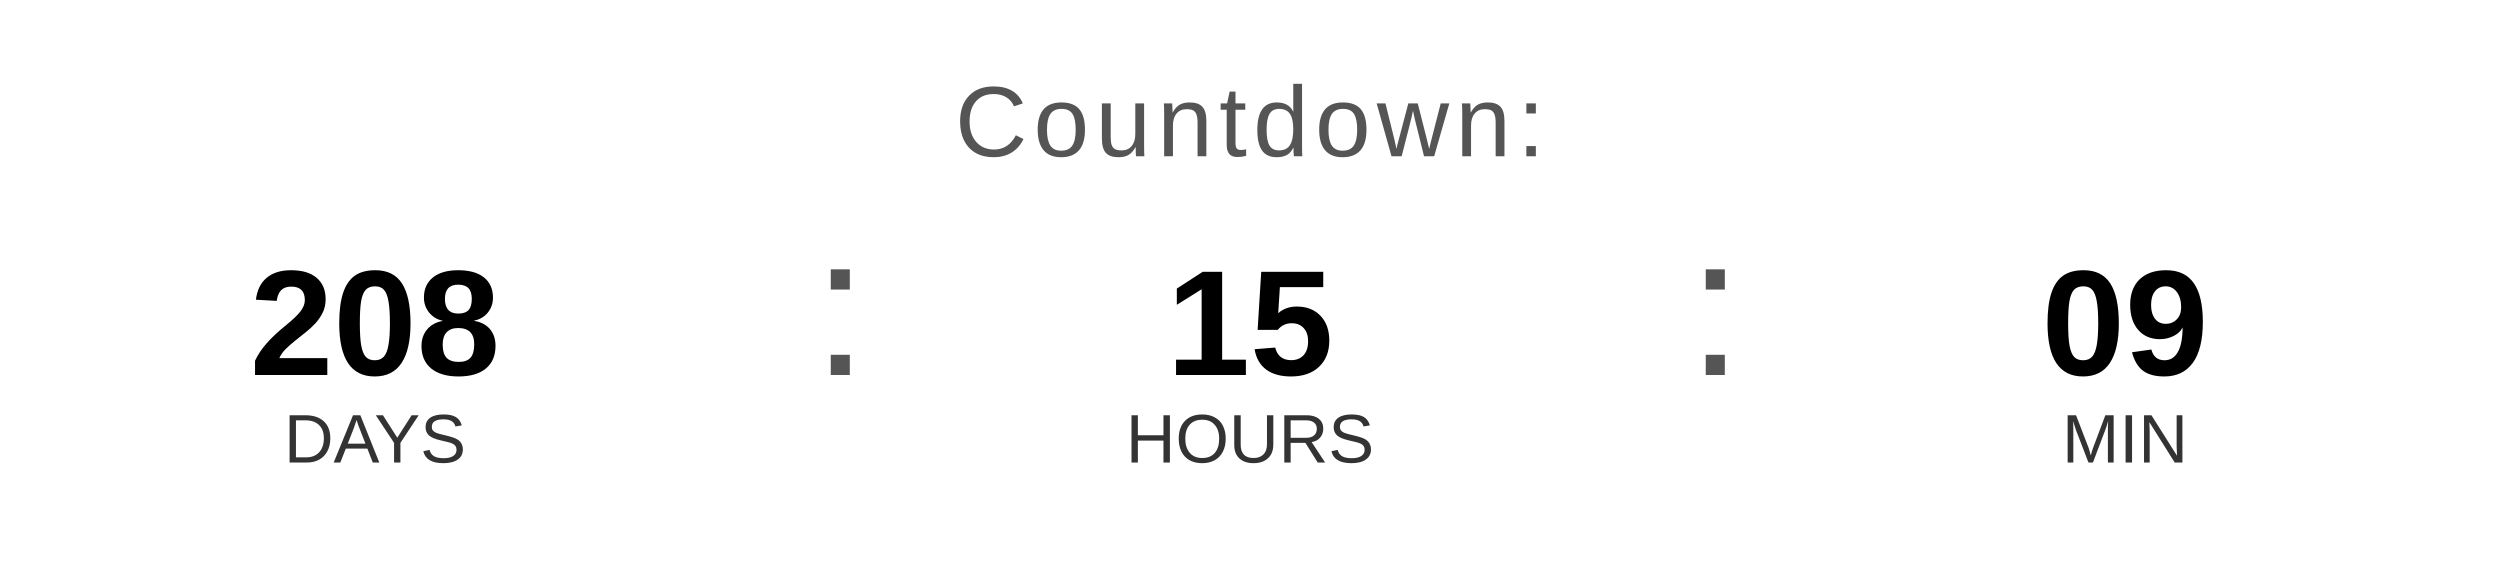
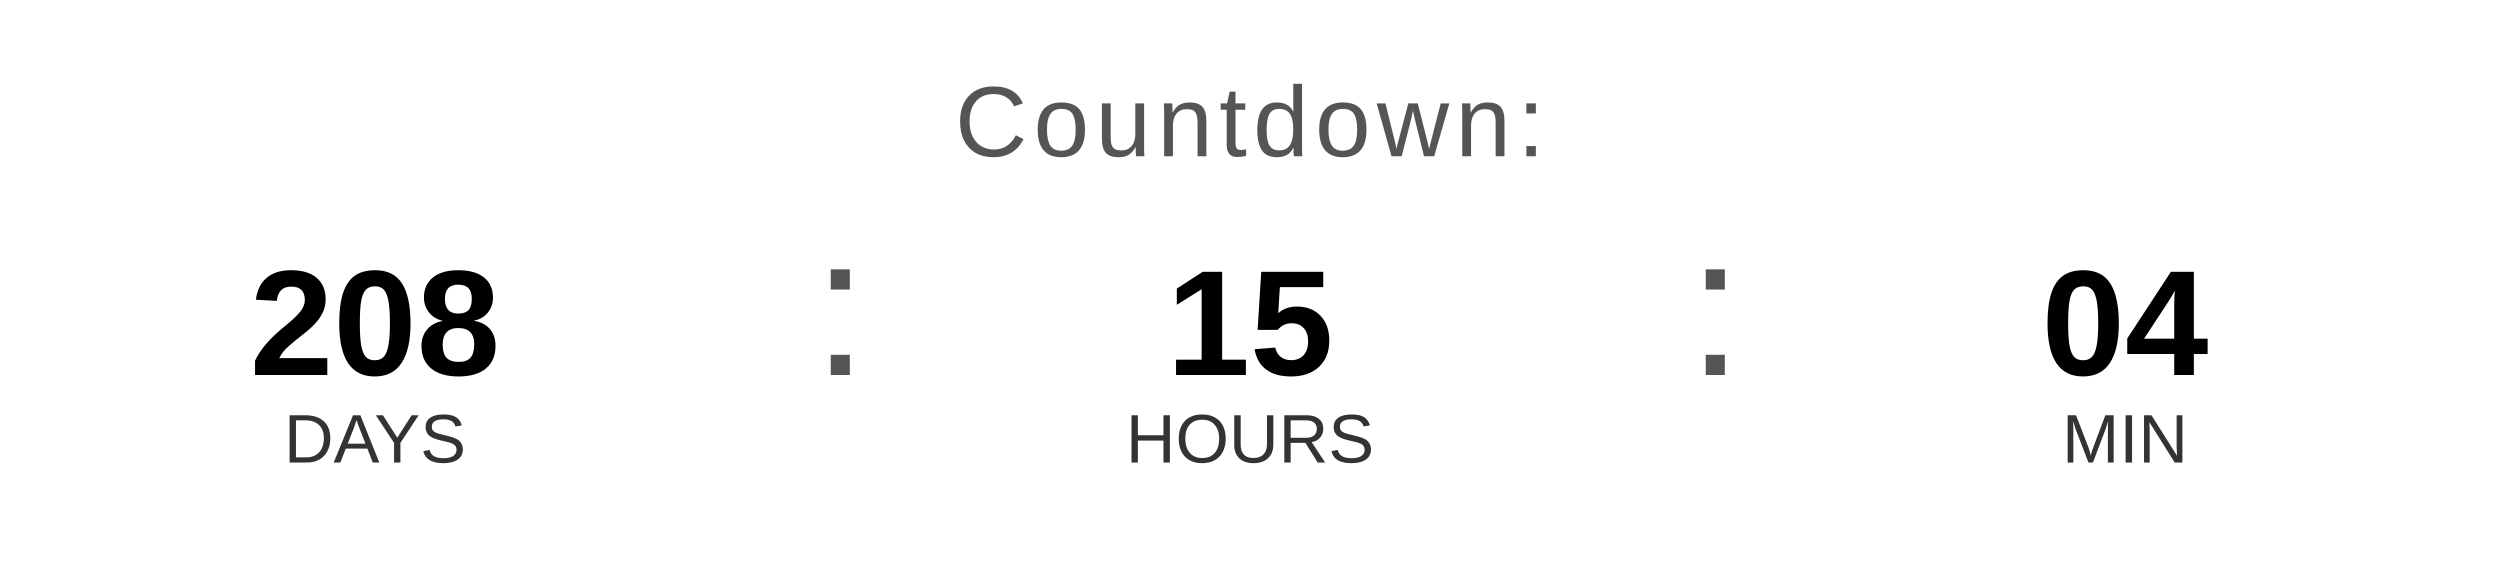
<svg xmlns="http://www.w3.org/2000/svg" width="400" height="90" viewBox="0 0 400 90">
  <text x="200" y="25" font-family="Arial, Helvetica, sans-serif" font-size="16" fill="#555555" text-anchor="middle" letter-spacing="1">
    Countdown:
  </text>
  <text x="60" y="60" font-family="Arial, Helvetica, sans-serif" font-size="24" font-weight="bold" fill="#000000" text-anchor="middle">208</text>
  <text x="60" y="74" font-family="Arial, Helvetica, sans-serif" font-size="11" fill="#333333" text-anchor="middle">DAYS</text>
  <text x="130" y="60" font-family="Arial, sans-serif" font-size="32" fill="#555555">:</text>
  <text x="200" y="60" font-family="Arial, Helvetica, sans-serif" font-size="24" font-weight="bold" fill="#000000" text-anchor="middle">15</text>
  <text x="200" y="74" font-family="Arial, Helvetica, sans-serif" font-size="11" fill="#333333" text-anchor="middle">HOURS</text>
  <text x="270" y="60" font-family="Arial, sans-serif" font-size="32" fill="#555555">:</text>
-   <text x="340" y="60" font-family="Arial, Helvetica, sans-serif" font-size="24" font-weight="bold" fill="#000000" text-anchor="middle">09</text>
+   <text x="340" y="60" font-family="Arial, Helvetica, sans-serif" font-size="24" font-weight="bold" fill="#000000" text-anchor="middle">04</text>
  <text x="340" y="74" font-family="Arial, Helvetica, sans-serif" font-size="11" fill="#333333" text-anchor="middle">MIN</text>
</svg>
